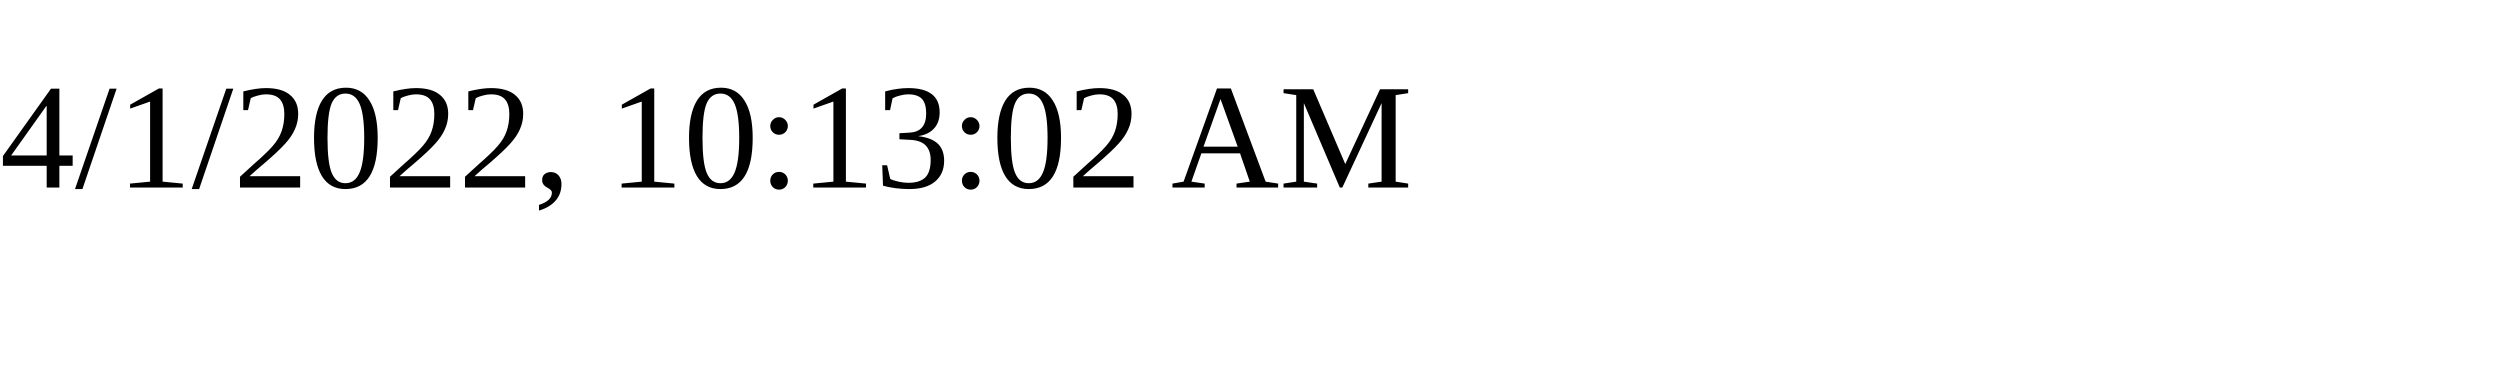
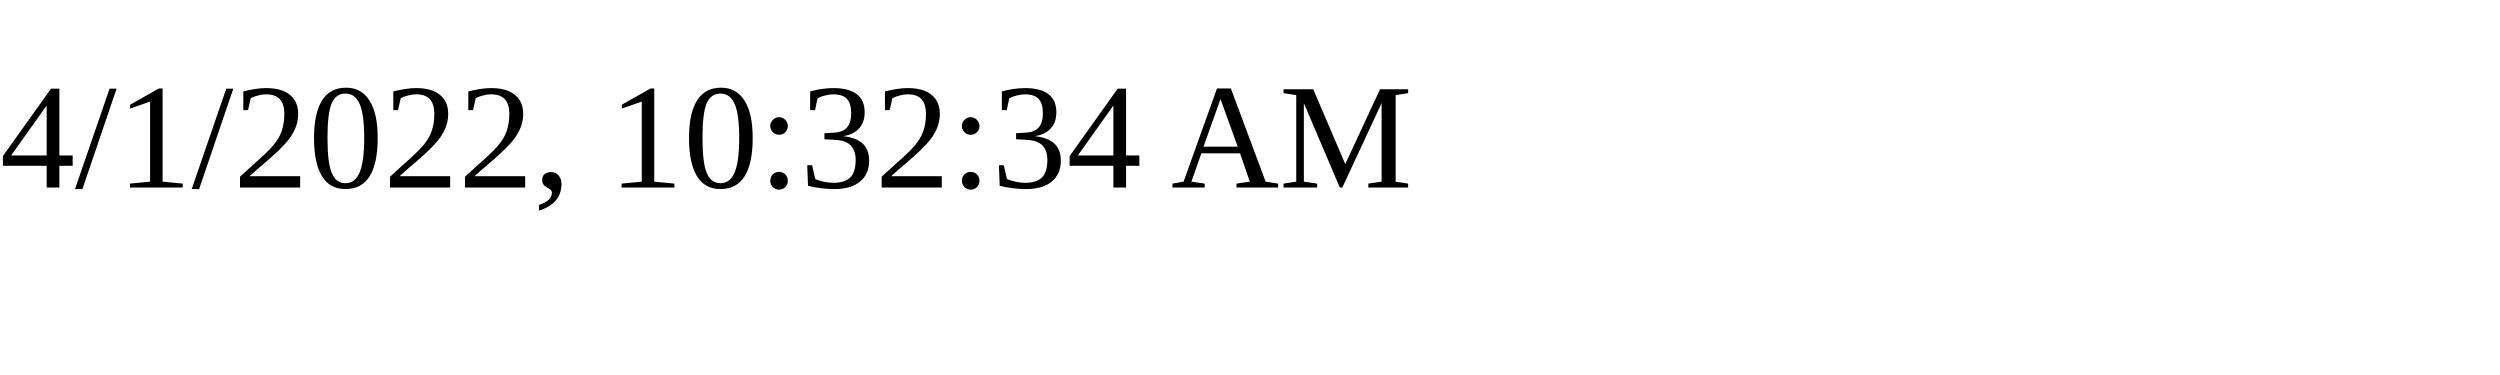
<svg xmlns="http://www.w3.org/2000/svg" height="30" width="200">
-   <text x="0" y="15">4/1/2022, 10:13:02 AM</text>
+   <text x="0" y="15">4/1/2022, 10:32:34 AM</text>
</svg>
